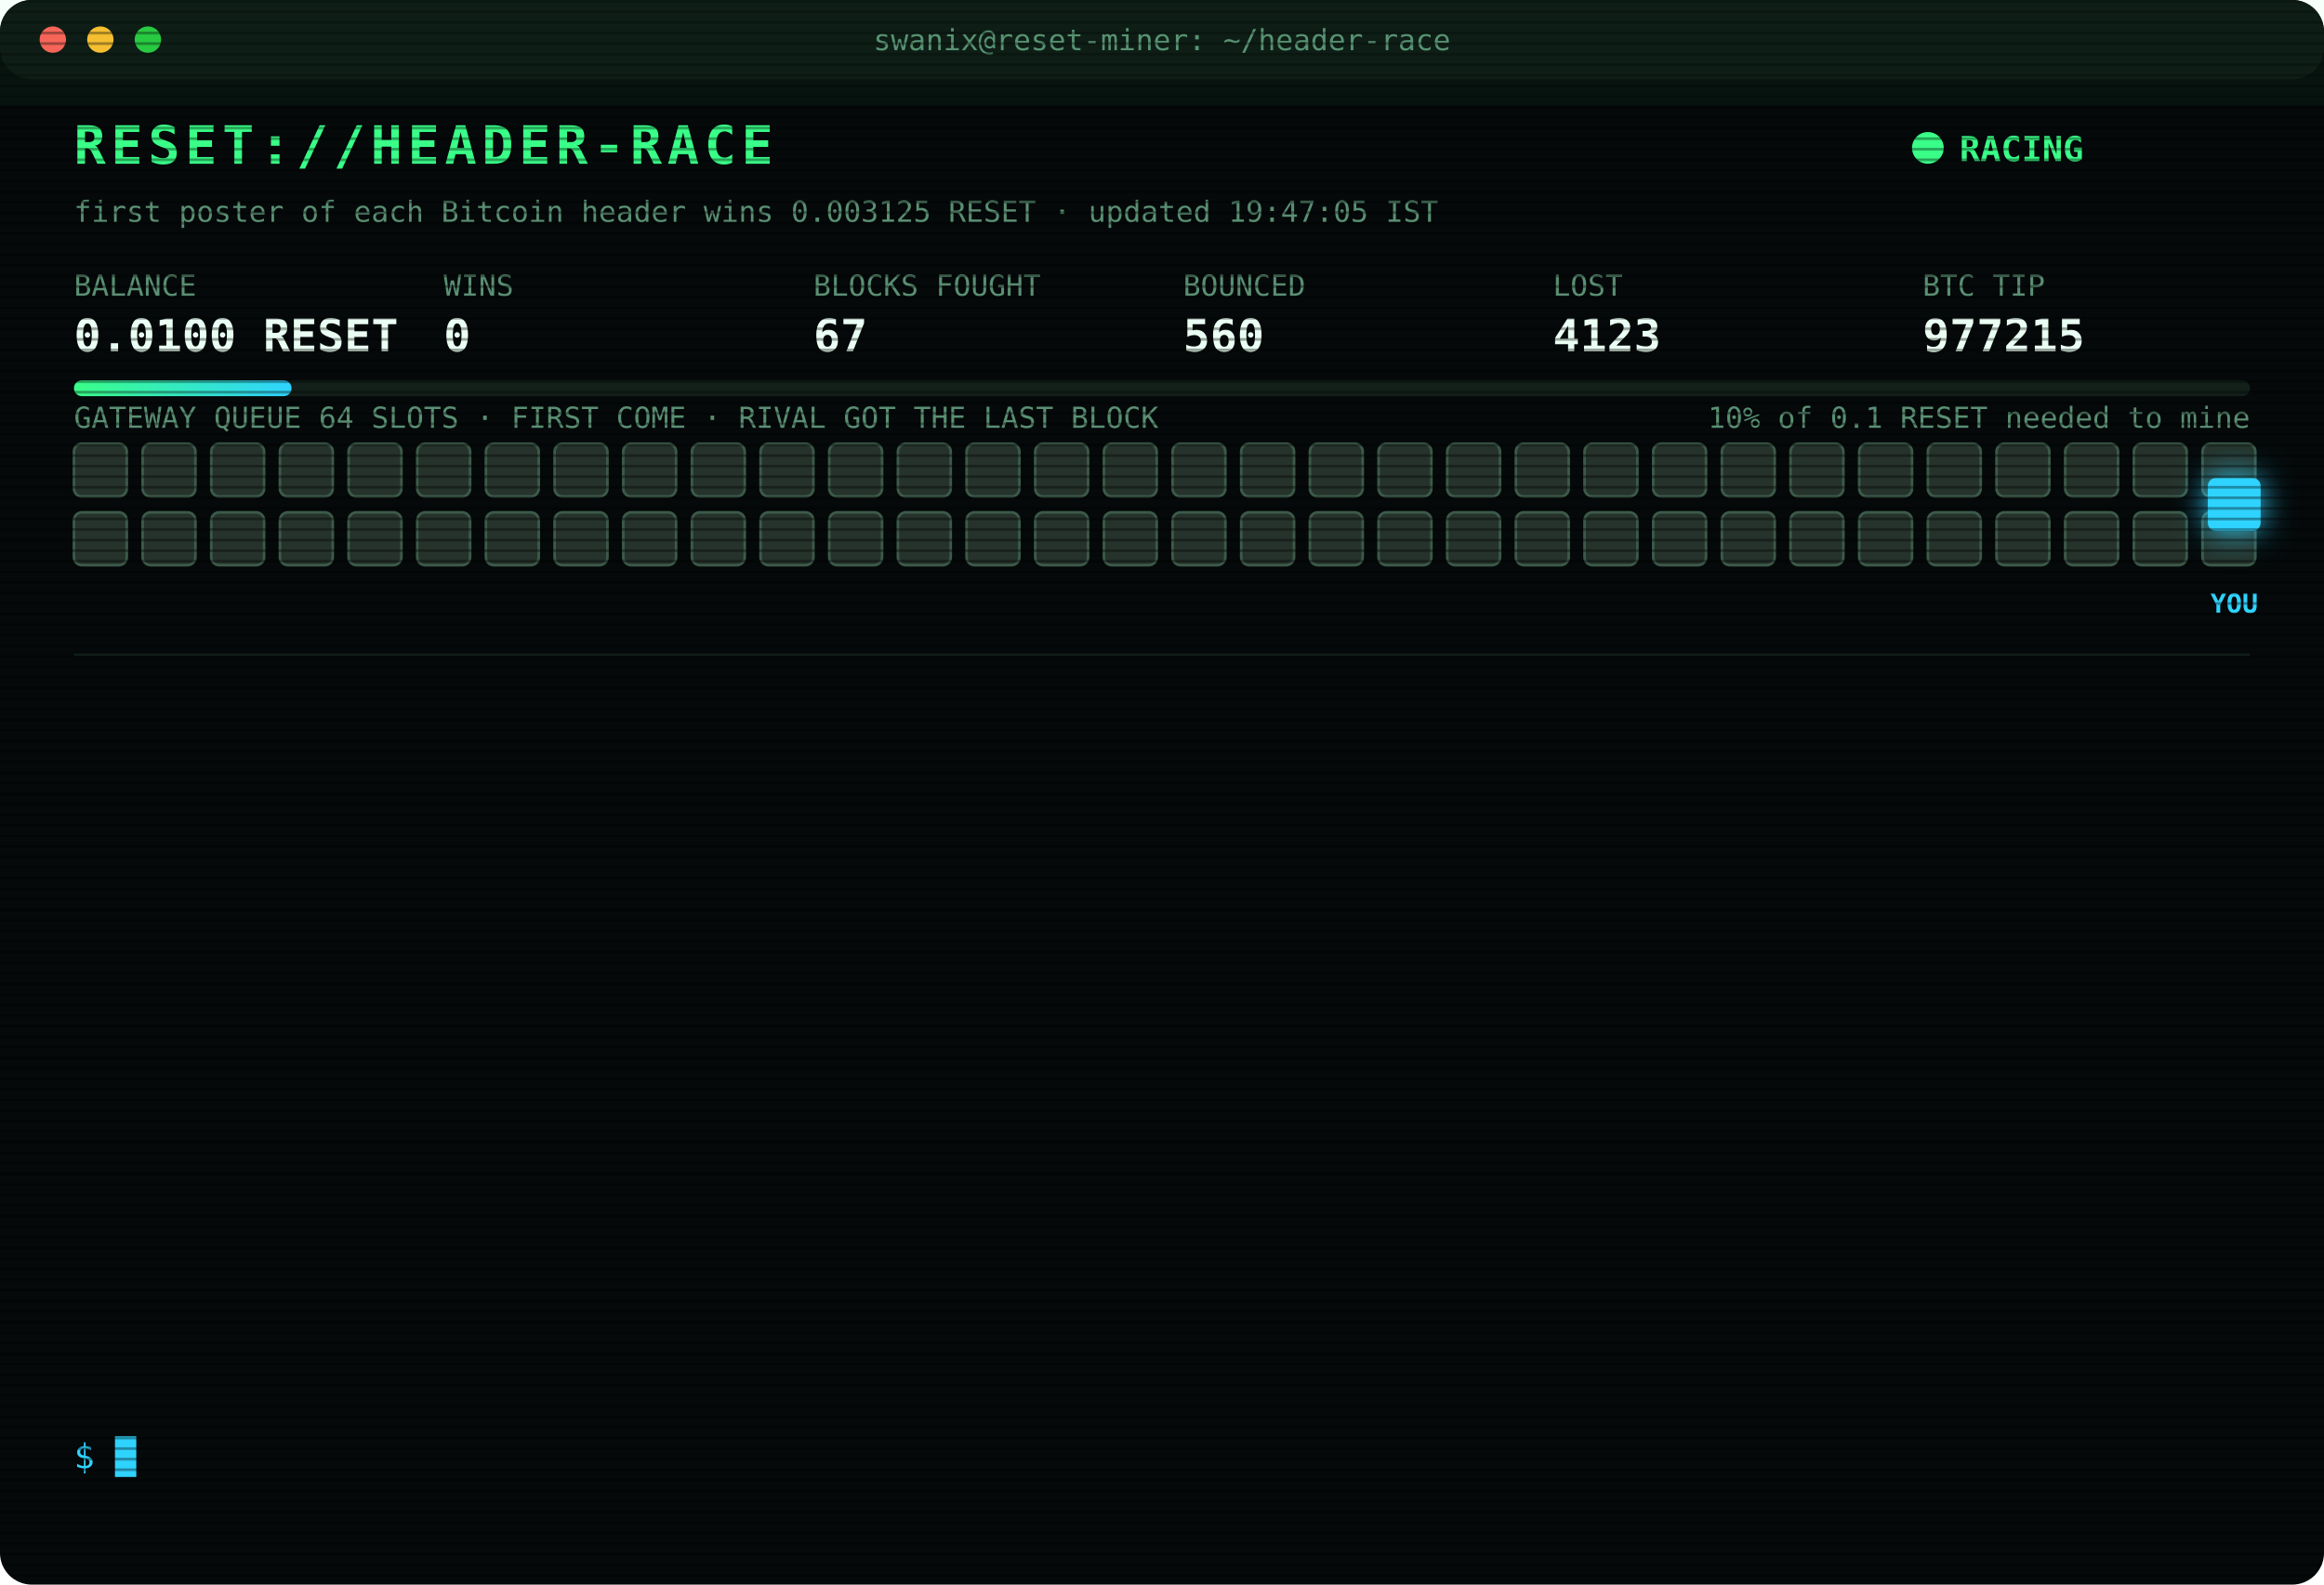
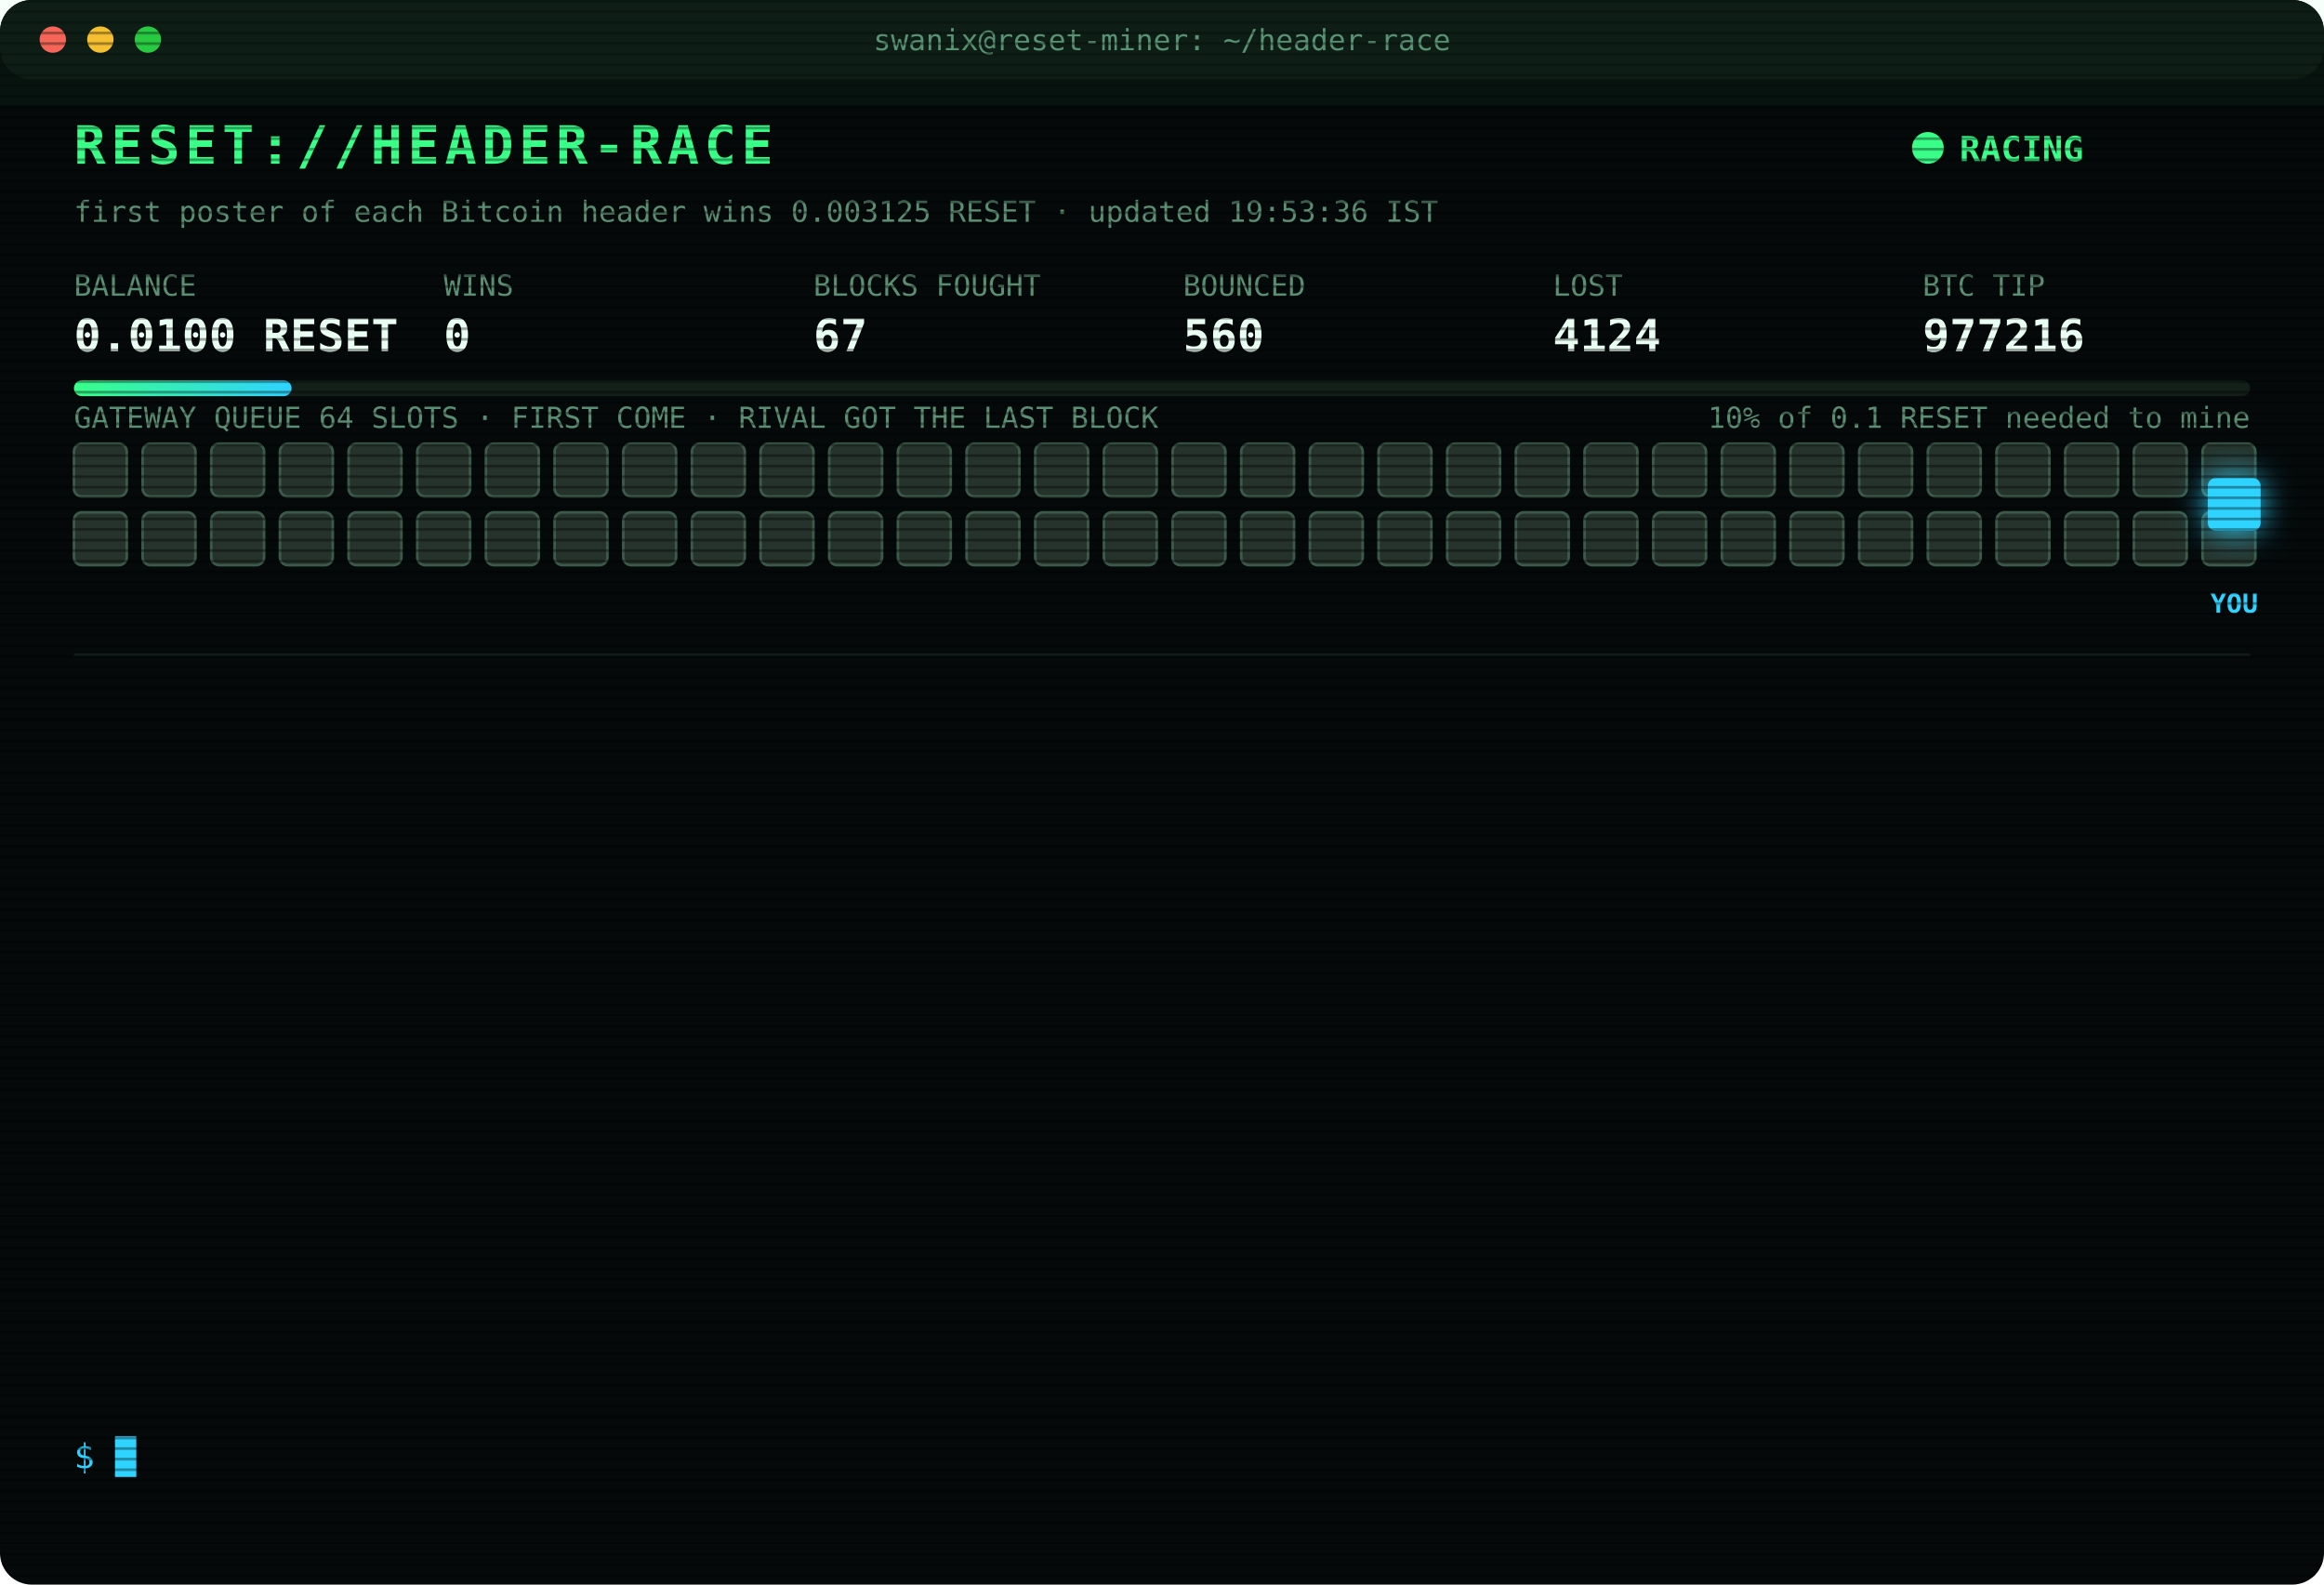
<svg xmlns="http://www.w3.org/2000/svg" width="880" height="600" viewBox="0 0 880 600" font-family="ui-monospace,SFMono-Regular,Menlo,Consolas,monospace">
  <style>
text{font-size:13px;fill:#7CFFB2}
.title{font-size:20px;font-weight:700;fill:#39FF88;letter-spacing:2px;animation:glitch 3s infinite steps(1)}
.sub{fill:#2fd3ff}.k{fill:#5a8f73;font-size:11px}.v{font-size:17px;font-weight:700;fill:#eafff3}
.ts{fill:#3f6b56}.boot{fill:#2fd3ff}.dim{fill:#5a8f73}.bad{fill:#ff4d6d}.warn{fill:#ffd23f}.mag{fill:#ff5cf0}.win{fill:#39FF88;font-weight:700}
.tag{font-size:10px;fill:#2fd3ff;font-weight:700}
.rival{fill:#26332c;stroke:#3c5a49;animation:jam 1.2s infinite alternate}
.idle{fill:#141c18;stroke:#22302a;animation:breathe 4s infinite}
.me{fill:#2fd3ff;filter:drop-shadow(0 0 6px #2fd3ff)}
.hover{animation:nudge 1.1s infinite ease-in-out}.bounce{animation:kick 1.4s infinite}
.ln{opacity:0;animation:in .4s forwards}
.cur{animation:blink 1s infinite steps(1)}
.scan{animation:scan 6s infinite linear}
.led{animation:blink 1.4s infinite}
@keyframes in{from{opacity:0;transform:translateX(-6px)}to{opacity:1;transform:none}}
@keyframes blink{50%{opacity:0}}
@keyframes jam{to{fill:#33463b}}
@keyframes breathe{50%{opacity:.4}}
@keyframes nudge{50%{transform:translateX(-10px)}}
@keyframes kick{0%,100%{transform:none}30%{transform:translateX(-14px)}55%{transform:translateX(10px) translateY(-6px)}}
@keyframes glitch{0%,92%{transform:none}93%{transform:translateX(2px);fill:#ff4d6d}95%{transform:translateX(-2px);fill:#2fd3ff}97%{transform:none}}
@keyframes scan{from{transform:translateY(-40px)}to{transform:translateY(600px)}}
</style>
  <defs>
    <pattern id="sl" width="4" height="4" patternUnits="userSpaceOnUse">
      <rect width="4" height="1" fill="#000" opacity=".35" />
    </pattern>
    <linearGradient id="bar">
      <stop offset="0" stop-color="#39FF88" />
      <stop offset="1" stop-color="#2fd3ff" />
    </linearGradient>
  </defs>
  <rect width="880" height="600" rx="12" fill="#05090a" />
  <rect width="880" height="30" rx="12" fill="#0d1512" />
  <circle cx="20" cy="15" r="5" fill="#ff5f57" />
  <circle cx="38" cy="15" r="5" fill="#febc2e" />
  <circle cx="56" cy="15" r="5" fill="#28c840" />
  <text x="440" y="19" text-anchor="middle" class="k">swanix@reset-miner: ~/header-race</text>
  <text x="28" y="62" class="title">RESET://HEADER-RACE</text>
  <circle class="led" cx="730" cy="56" r="6" fill="#39FF88" />
  <text x="742" y="61" class="win">RACING</text>
-   <text x="28" y="84" class="k">first poster of each Bitcoin header wins 0.003125 RESET · updated 19:47:05 IST</text>
+   <text x="28" y="84" class="k">first poster of each Bitcoin header wins 0.003125 RESET · updated 19:53:36 IST</text>
  <text x="28" y="112" class="k">BALANCE</text>
  <text x="28" y="133" class="v">0.0100 RESET</text>
  <text x="168" y="112" class="k">WINS</text>
  <text x="168" y="133" class="v">0</text>
  <text x="308" y="112" class="k">BLOCKS FOUGHT</text>
  <text x="308" y="133" class="v">67</text>
  <text x="448" y="112" class="k">BOUNCED</text>
  <text x="448" y="133" class="v">560</text>
  <text x="588" y="112" class="k">LOST</text>
-   <text x="588" y="133" class="v">4123</text>
+   <text x="588" y="133" class="v">4124</text>
  <text x="728" y="112" class="k">BTC TIP</text>
-   <text x="728" y="133" class="v">977215</text>
+   <text x="728" y="133" class="v">977216</text>
  <rect x="28" y="144" width="824" height="6" rx="3" fill="#13201a" />
  <rect x="28" y="144" width="82.4" height="6" rx="3" fill="url(#bar)" />
  <text x="852" y="162" text-anchor="end" class="k">10% of 0.1 RESET needed to mine</text>
  <text x="28" y="162" class="k">GATEWAY QUEUE 64 SLOTS · FIRST COME · RIVAL GOT THE LAST BLOCK</text>
  <rect class="rival" x="28" y="168" width="20" height="20" rx="3" style="animation-delay:0.00s" />
  <rect class="rival" x="54" y="168" width="20" height="20" rx="3" style="animation-delay:0.05s" />
  <rect class="rival" x="80" y="168" width="20" height="20" rx="3" style="animation-delay:0.10s" />
  <rect class="rival" x="106" y="168" width="20" height="20" rx="3" style="animation-delay:0.15s" />
  <rect class="rival" x="132" y="168" width="20" height="20" rx="3" style="animation-delay:0.20s" />
  <rect class="rival" x="158" y="168" width="20" height="20" rx="3" style="animation-delay:0.25s" />
  <rect class="rival" x="184" y="168" width="20" height="20" rx="3" style="animation-delay:0.30s" />
  <rect class="rival" x="210" y="168" width="20" height="20" rx="3" style="animation-delay:0.35s" />
  <rect class="rival" x="236" y="168" width="20" height="20" rx="3" style="animation-delay:0.40s" />
  <rect class="rival" x="262" y="168" width="20" height="20" rx="3" style="animation-delay:0.45s" />
  <rect class="rival" x="288" y="168" width="20" height="20" rx="3" style="animation-delay:0.50s" />
  <rect class="rival" x="314" y="168" width="20" height="20" rx="3" style="animation-delay:0.55s" />
  <rect class="rival" x="340" y="168" width="20" height="20" rx="3" style="animation-delay:0.60s" />
  <rect class="rival" x="366" y="168" width="20" height="20" rx="3" style="animation-delay:0.65s" />
  <rect class="rival" x="392" y="168" width="20" height="20" rx="3" style="animation-delay:0.70s" />
  <rect class="rival" x="418" y="168" width="20" height="20" rx="3" style="animation-delay:0.75s" />
  <rect class="rival" x="444" y="168" width="20" height="20" rx="3" style="animation-delay:0.80s" />
  <rect class="rival" x="470" y="168" width="20" height="20" rx="3" style="animation-delay:0.85s" />
  <rect class="rival" x="496" y="168" width="20" height="20" rx="3" style="animation-delay:0.90s" />
  <rect class="rival" x="522" y="168" width="20" height="20" rx="3" style="animation-delay:0.95s" />
  <rect class="rival" x="548" y="168" width="20" height="20" rx="3" style="animation-delay:1.00s" />
  <rect class="rival" x="574" y="168" width="20" height="20" rx="3" style="animation-delay:1.05s" />
  <rect class="rival" x="600" y="168" width="20" height="20" rx="3" style="animation-delay:1.10s" />
  <rect class="rival" x="626" y="168" width="20" height="20" rx="3" style="animation-delay:1.15s" />
  <rect class="rival" x="652" y="168" width="20" height="20" rx="3" style="animation-delay:1.20s" />
  <rect class="rival" x="678" y="168" width="20" height="20" rx="3" style="animation-delay:1.25s" />
  <rect class="rival" x="704" y="168" width="20" height="20" rx="3" style="animation-delay:1.30s" />
  <rect class="rival" x="730" y="168" width="20" height="20" rx="3" style="animation-delay:1.35s" />
  <rect class="rival" x="756" y="168" width="20" height="20" rx="3" style="animation-delay:1.40s" />
  <rect class="rival" x="782" y="168" width="20" height="20" rx="3" style="animation-delay:1.45s" />
  <rect class="rival" x="808" y="168" width="20" height="20" rx="3" style="animation-delay:1.50s" />
  <rect class="rival" x="834" y="168" width="20" height="20" rx="3" style="animation-delay:1.55s" />
  <rect class="rival" x="28" y="194" width="20" height="20" rx="3" style="animation-delay:1.60s" />
  <rect class="rival" x="54" y="194" width="20" height="20" rx="3" style="animation-delay:1.65s" />
  <rect class="rival" x="80" y="194" width="20" height="20" rx="3" style="animation-delay:1.70s" />
  <rect class="rival" x="106" y="194" width="20" height="20" rx="3" style="animation-delay:1.75s" />
  <rect class="rival" x="132" y="194" width="20" height="20" rx="3" style="animation-delay:1.80s" />
  <rect class="rival" x="158" y="194" width="20" height="20" rx="3" style="animation-delay:1.85s" />
  <rect class="rival" x="184" y="194" width="20" height="20" rx="3" style="animation-delay:1.90s" />
  <rect class="rival" x="210" y="194" width="20" height="20" rx="3" style="animation-delay:1.95s" />
  <rect class="rival" x="236" y="194" width="20" height="20" rx="3" style="animation-delay:2.00s" />
  <rect class="rival" x="262" y="194" width="20" height="20" rx="3" style="animation-delay:2.05s" />
  <rect class="rival" x="288" y="194" width="20" height="20" rx="3" style="animation-delay:2.10s" />
  <rect class="rival" x="314" y="194" width="20" height="20" rx="3" style="animation-delay:2.15s" />
  <rect class="rival" x="340" y="194" width="20" height="20" rx="3" style="animation-delay:2.20s" />
  <rect class="rival" x="366" y="194" width="20" height="20" rx="3" style="animation-delay:2.25s" />
  <rect class="rival" x="392" y="194" width="20" height="20" rx="3" style="animation-delay:2.30s" />
  <rect class="rival" x="418" y="194" width="20" height="20" rx="3" style="animation-delay:2.35s" />
  <rect class="rival" x="444" y="194" width="20" height="20" rx="3" style="animation-delay:2.40s" />
  <rect class="rival" x="470" y="194" width="20" height="20" rx="3" style="animation-delay:2.45s" />
  <rect class="rival" x="496" y="194" width="20" height="20" rx="3" style="animation-delay:2.50s" />
  <rect class="rival" x="522" y="194" width="20" height="20" rx="3" style="animation-delay:2.55s" />
  <rect class="rival" x="548" y="194" width="20" height="20" rx="3" style="animation-delay:2.60s" />
  <rect class="rival" x="574" y="194" width="20" height="20" rx="3" style="animation-delay:2.65s" />
  <rect class="rival" x="600" y="194" width="20" height="20" rx="3" style="animation-delay:2.70s" />
  <rect class="rival" x="626" y="194" width="20" height="20" rx="3" style="animation-delay:2.75s" />
  <rect class="rival" x="652" y="194" width="20" height="20" rx="3" style="animation-delay:2.80s" />
  <rect class="rival" x="678" y="194" width="20" height="20" rx="3" style="animation-delay:2.85s" />
  <rect class="rival" x="704" y="194" width="20" height="20" rx="3" style="animation-delay:2.90s" />
  <rect class="rival" x="730" y="194" width="20" height="20" rx="3" style="animation-delay:2.95s" />
  <rect class="rival" x="756" y="194" width="20" height="20" rx="3" style="animation-delay:3.00s" />
  <rect class="rival" x="782" y="194" width="20" height="20" rx="3" style="animation-delay:3.05s" />
  <rect class="rival" x="808" y="194" width="20" height="20" rx="3" style="animation-delay:3.10s" />
  <rect class="rival" x="834" y="194" width="20" height="20" rx="3" style="animation-delay:3.15s" />
  <g class="hover">
    <rect class="me" x="836" y="181" width="20" height="20" rx="3" />
    <text class="tag" x="846" y="232" text-anchor="middle">YOU</text>
  </g>
  <line x1="28" x2="852" y1="248" y2="248" stroke="#13201a" />
  <g class="ln" style="animation-delay:0.40s">
-     <text x="28" y="270" class="ts">18:38:25</text>
-     <text x="104" y="270" class="bad">[LOST] #977206 taken by a rival miner</text>
+     <text x="28" y="270" class="ts">18:42:40</text>
+     <text x="104" y="270" class="bad">[LOST] #977207 taken by a rival miner</text>
  </g>
  <g class="ln" style="animation-delay:0.65s">
-     <text x="28" y="292" class="ts">18:42:40</text>
-     <text x="104" y="292" class="bad">[LOST] #977207 taken by a rival miner</text>
+     <text x="28" y="292" class="ts">18:42:45</text>
+     <text x="104" y="292" class="bad">[GATEWAY DOWN] no response · 1694ms</text>
  </g>
  <g class="ln" style="animation-delay:0.90s">
    <text x="28" y="314" class="ts">18:42:45</text>
-     <text x="104" y="314" class="bad">[GATEWAY DOWN] no response · 1694ms</text>
+     <text x="104" y="314" class="bad">[REJECTED] #977208 The network already has these headers.</text>
  </g>
  <g class="ln" style="animation-delay:1.15s">
-     <text x="28" y="336" class="ts">18:42:45</text>
-     <text x="104" y="336" class="bad">[REJECTED] #977208 The network already has these headers.</text>
+     <text x="28" y="336" class="ts">18:42:47</text>
+     <text x="104" y="336" class="bad">[LOST] #977208 taken by a rival miner</text>
  </g>
  <g class="ln" style="animation-delay:1.40s">
-     <text x="28" y="358" class="ts">18:42:47</text>
-     <text x="104" y="358" class="bad">[LOST] #977208 taken by a rival miner</text>
+     <text x="28" y="358" class="ts">19:01:57</text>
+     <text x="104" y="358" class="bad">[LOST] #977209 taken by a rival miner</text>
  </g>
  <g class="ln" style="animation-delay:1.65s">
-     <text x="28" y="380" class="ts">19:01:57</text>
-     <text x="104" y="380" class="bad">[LOST] #977209 taken by a rival miner</text>
+     <text x="28" y="380" class="ts">19:15:21</text>
+     <text x="104" y="380" class="bad">[LOST] #977210 taken by a rival miner</text>
  </g>
  <g class="ln" style="animation-delay:1.90s">
-     <text x="28" y="402" class="ts">19:15:21</text>
-     <text x="104" y="402" class="bad">[LOST] #977210 taken by a rival miner</text>
+     <text x="28" y="402" class="ts">19:25:15</text>
+     <text x="104" y="402" class="bad">[LOST] #977211 taken by a rival miner</text>
  </g>
  <g class="ln" style="animation-delay:2.15s">
-     <text x="28" y="424" class="ts">19:25:15</text>
-     <text x="104" y="424" class="bad">[LOST] #977211 taken by a rival miner</text>
+     <text x="28" y="424" class="ts">19:25:45</text>
+     <text x="104" y="424" class="dim">[STINT END] calls 801 · wins 0</text>
  </g>
  <g class="ln" style="animation-delay:2.40s">
-     <text x="28" y="446" class="ts">19:25:45</text>
-     <text x="104" y="446" class="dim">[STINT END] calls 801 · wins 0</text>
+     <text x="28" y="446" class="ts">19:30:30</text>
+     <text x="104" y="446" class="boot">[BOOT] racer v3 online · 3 feeds · stint 340m</text>
  </g>
  <g class="ln" style="animation-delay:2.65s">
-     <text x="28" y="468" class="ts">19:30:30</text>
-     <text x="104" y="468" class="boot">[BOOT] racer v3 online · 3 feeds · stint 340m</text>
+     <text x="28" y="468" class="ts">19:38:34</text>
+     <text x="104" y="468" class="bad">[LOST] #977213 taken by a rival miner</text>
  </g>
  <g class="ln" style="animation-delay:2.90s">
-     <text x="28" y="490" class="ts">19:38:34</text>
-     <text x="104" y="490" class="bad">[LOST] #977213 taken by a rival miner</text>
+     <text x="28" y="490" class="ts">19:44:34</text>
+     <text x="104" y="490" class="bad">[LOST] #977214 taken by a rival miner</text>
  </g>
  <g class="ln" style="animation-delay:3.15s">
-     <text x="28" y="512" class="ts">19:44:34</text>
-     <text x="104" y="512" class="bad">[LOST] #977214 taken by a rival miner</text>
+     <text x="28" y="512" class="ts">19:47:05</text>
+     <text x="104" y="512" class="bad">[LOST] #977215 taken by a rival miner</text>
  </g>
  <g class="ln" style="animation-delay:3.40s">
-     <text x="28" y="534" class="ts">19:47:05</text>
-     <text x="104" y="534" class="bad">[LOST] #977215 taken by a rival miner</text>
+     <text x="28" y="534" class="ts">19:53:36</text>
+     <text x="104" y="534" class="bad">[LOST] #977216 taken by a rival miner</text>
  </g>
  <text x="28" y="556" class="sub">$ <tspan class="cur">█</tspan>
  </text>
  <rect width="880" height="600" rx="12" fill="url(#sl)" pointer-events="none" />
  <rect class="scan" width="880" height="40" fill="#39FF88" opacity=".04" />
</svg>
